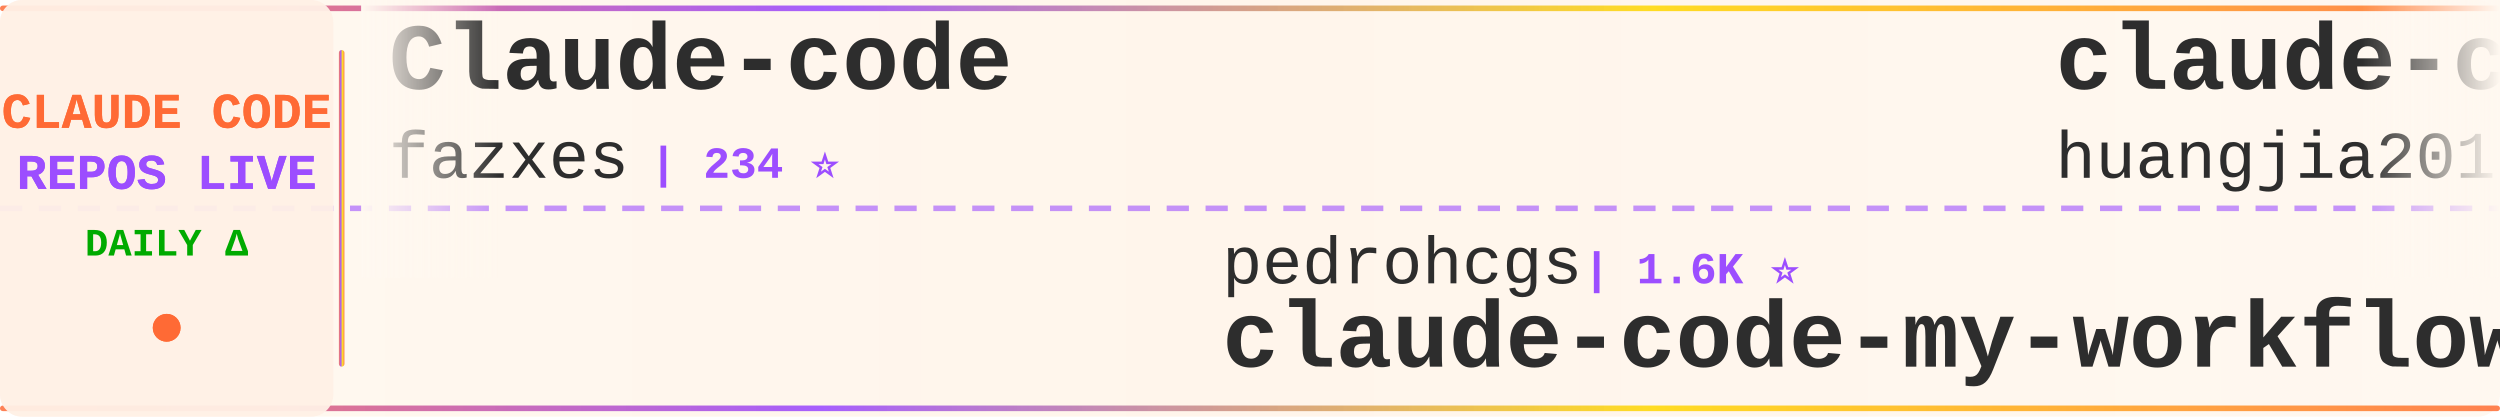
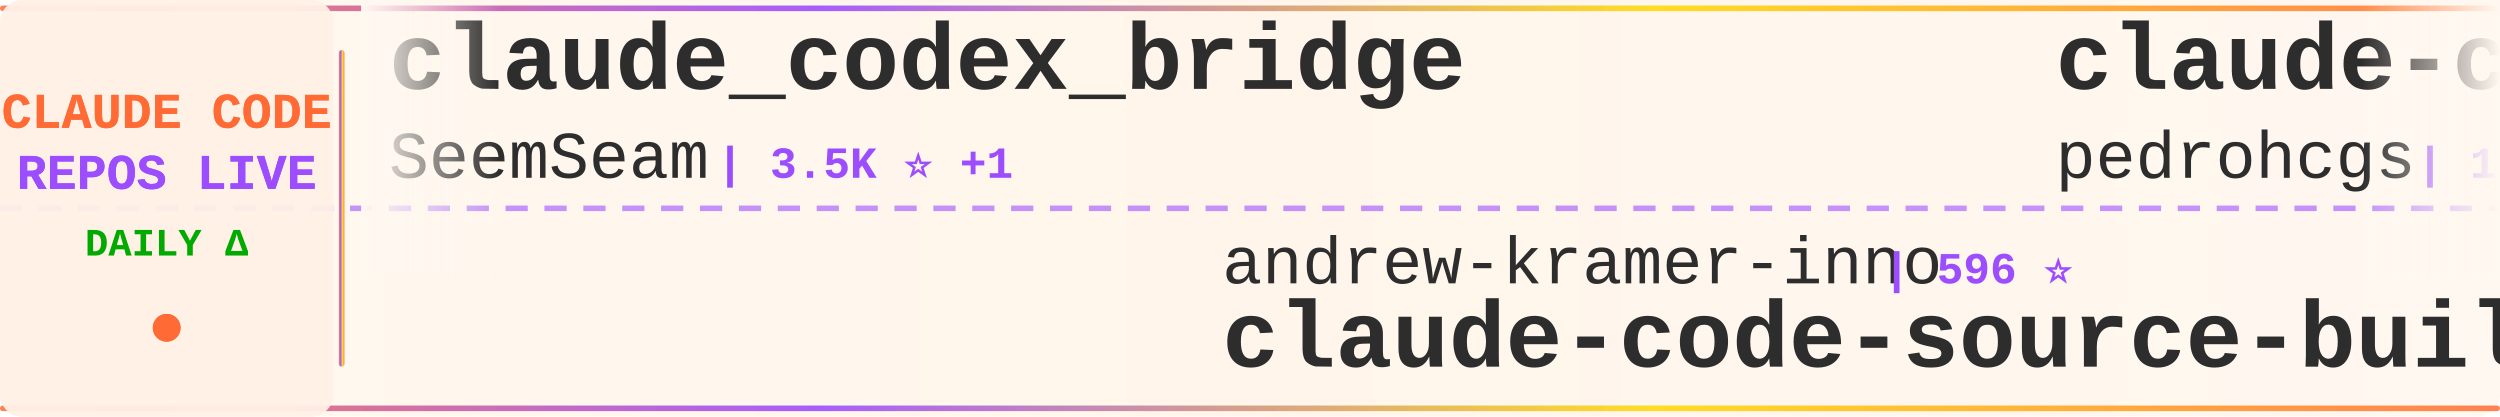
<svg xmlns="http://www.w3.org/2000/svg" width="900" height="150">
  <defs>
    <linearGradient id="tickerBg" x1="0%" y1="0%" x2="100%" y2="0%">
      <stop offset="0%" style="stop-color:#fff8f0;stop-opacity:0.98" />
      <stop offset="50%" style="stop-color:#fff5eb;stop-opacity:1" />
      <stop offset="100%" style="stop-color:#fff8f0;stop-opacity:0.98" />
    </linearGradient>
    <linearGradient id="borderGrad" x1="0%" y1="0%" x2="100%" y2="0%">
      <stop offset="0%" style="stop-color:#FF6B35;stop-opacity:0.85">
        <animate attributeName="stop-opacity" values="0.85;1;0.85" dur="2s" repeatCount="indefinite" />
      </stop>
      <stop offset="33%" style="stop-color:#9C4EFF;stop-opacity:0.9">
        <animate attributeName="stop-opacity" values="0.9;1;0.9" dur="2.2s" repeatCount="indefinite" />
      </stop>
      <stop offset="66%" style="stop-color:#FFD700;stop-opacity:0.85">
        <animate attributeName="stop-opacity" values="0.85;1;0.85" dur="1.8s" repeatCount="indefinite" />
      </stop>
      <stop offset="100%" style="stop-color:#FF6B35;stop-opacity:0.85">
        <animate attributeName="stop-opacity" values="0.85;1;0.85" dur="2s" repeatCount="indefinite" />
      </stop>
    </linearGradient>
    <filter id="textGlow">
      <feGaussianBlur stdDeviation="0.15" result="coloredBlur" />
      <feMerge>
        <feMergeNode in="coloredBlur" />
        <feMergeNode in="SourceGraphic" />
      </feMerge>
    </filter>
    <filter id="metricGlow">
      <feGaussianBlur stdDeviation="0.2" result="coloredBlur" />
      <feMerge>
        <feMergeNode in="coloredBlur" />
        <feMergeNode in="SourceGraphic" />
      </feMerge>
    </filter>
    <linearGradient id="leftFade" x1="0%" y1="0%" x2="100%" y2="0%">
      <stop offset="0%" style="stop-color:#fff8f0;stop-opacity:1" />
      <stop offset="100%" style="stop-color:#fff8f0;stop-opacity:0" />
    </linearGradient>
    <linearGradient id="rightFade" x1="0%" y1="0%" x2="100%" y2="0%">
      <stop offset="0%" style="stop-color:#fff8f0;stop-opacity:0" />
      <stop offset="100%" style="stop-color:#fff8f0;stop-opacity:1" />
    </linearGradient>
  </defs>
  <rect width="900" height="150" fill="url(#tickerBg)" rx="8" />
  <rect x="0" y="2" width="900" height="2" fill="url(#borderGrad)" rx="1" />
  <rect x="0" y="146" width="900" height="2" fill="url(#borderGrad)" rx="1" />
  <line x1="0" y1="75" x2="900" y2="75" stroke="#9C4EFF" stroke-width="2" stroke-dasharray="8 6" opacity="0.6" />
  <rect x="0" y="0" width="120" height="150" fill="#fff0e6" opacity="0.95" rx="8" />
  <text x="60" y="46" font-family="'Courier New', monospace" font-size="18" font-weight="bold" fill="#FF6B35" text-anchor="middle" filter="url(#textGlow)">
    CLAUDE CODE
  </text>
  <text x="60" y="68" font-family="'Courier New', monospace" font-size="18" font-weight="bold" fill="#9C4EFF" text-anchor="middle" filter="url(#textGlow)">
    REPOS LIVE
  </text>
  <text x="60" y="92" font-family="'Courier New', monospace" font-size="14" font-weight="bold" fill="#00aa00" text-anchor="middle">
    DAILY Δ
  </text>
  <circle cx="60" cy="118" r="5" fill="#FF6B35" filter="url(#metricGlow)">
    <animate attributeName="r" values="4;6;4" dur="1.5s" repeatCount="indefinite" />
    <animate attributeName="opacity" values="0.6;1;0.6" dur="1.5s" repeatCount="indefinite" />
  </circle>
  <rect x="122" y="18" width="2" height="114" fill="url(#borderGrad)" rx="1" />
  <clipPath id="tickerClip">
    <rect x="130" y="0" width="770" height="150" />
  </clipPath>
  <g clip-path="url(#tickerClip)">
    <g id="tickerItems">
      <animateTransform attributeName="transform" attributeType="XML" type="translate" from="0 0" to="-3000 0" dur="54s" repeatCount="indefinite" />
      <g transform="translate(0, 0)">
-         <text x="140" y="32" font-family="'Courier New', monospace" font-size="34" font-weight="bold" fill="#2d2d2d">Claude-code</text>
-         <text x="140" y="64" font-family="'Courier New', monospace" font-size="24" font-weight="normal" fill="#2d2d2d" opacity="1.0">fazxes</text>
-         <text x="234" y="64" font-family="'Courier New', monospace" font-size="16" font-weight="bold" fill="#9C4EFF"> | 234 ⭐</text>
+         <text x="140" y="32" font-family="'Courier New', monospace" font-size="34" font-weight="bold" fill="#2d2d2d">claude_codex_bridge</text>
+         <text x="140" y="64" font-family="'Courier New', monospace" font-size="24" font-weight="normal" fill="#2d2d2d" opacity="1.0">SeemSeam</text>
+         <text x="258" y="64" font-family="'Courier New', monospace" font-size="16" font-weight="bold" fill="#9C4EFF"> | 3.5K ⭐ +1</text>
      </g>
      <g transform="translate(300, 0)">
-         <text x="140" y="102" font-family="'Courier New', monospace" font-size="24" font-weight="normal" fill="#2d2d2d" opacity="1.0">pedrohcgs</text>
-         <text x="270" y="102" font-family="'Courier New', monospace" font-size="16" font-weight="bold" fill="#9C4EFF"> | 1.6K ⭐</text>
-         <text x="140" y="132" font-family="'Courier New', monospace" font-size="34" font-weight="bold" fill="#2d2d2d">claude-code-my-workflow</text>
+         <text x="140" y="102" font-family="'Courier New', monospace" font-size="24" font-weight="normal" fill="#2d2d2d" opacity="1.0">andrew-kramer-inno</text>
+         <text x="378" y="102" font-family="'Courier New', monospace" font-size="16" font-weight="bold" fill="#9C4EFF"> | 596 ⭐</text>
+         <text x="140" y="132" font-family="'Courier New', monospace" font-size="34" font-weight="bold" fill="#2d2d2d">claude-code-source-build</text>
      </g>
      <g transform="translate(600, 0)">
-         <text x="140" y="32" font-family="'Courier New', monospace" font-size="34" font-weight="bold" fill="#2d2d2d">claude-code-engineering</text>
-         <text x="140" y="64" font-family="'Courier New', monospace" font-size="24" font-weight="normal" fill="#2d2d2d" opacity="1.0">huangjia2019</text>
-         <text x="306" y="64" font-family="'Courier New', monospace" font-size="16" font-weight="bold" fill="#9C4EFF"> | 1.1K ⭐</text>
+         <text x="140" y="32" font-family="'Courier New', monospace" font-size="34" font-weight="bold" fill="#2d2d2d">claude-code-my-workflow</text>
+         <text x="140" y="64" font-family="'Courier New', monospace" font-size="24" font-weight="normal" fill="#2d2d2d" opacity="1.0">pedrohcgs</text>
+         <text x="270" y="64" font-family="'Courier New', monospace" font-size="16" font-weight="bold" fill="#9C4EFF"> | 1.6K ⭐ +2</text>
      </g>
      <g transform="translate(900, 0)">
-         <text x="140" y="102" font-family="'Courier New', monospace" font-size="24" font-weight="normal" fill="#2d2d2d" opacity="1.0">Maciek-roboblog</text>
-         <text x="342" y="102" font-family="'Courier New', monospace" font-size="16" font-weight="bold" fill="#9C4EFF"> | 8.7K ⭐</text>
-         <text x="140" y="132" font-family="'Courier New', monospace" font-size="34" font-weight="bold" fill="#2d2d2d">Claude-Code-Usage-Monito...</text>
+         <text x="140" y="102" font-family="'Courier New', monospace" font-size="24" font-weight="normal" fill="#2d2d2d" opacity="1.0">AICoderTudou</text>
+         <text x="306" y="102" font-family="'Courier New', monospace" font-size="16" font-weight="bold" fill="#9C4EFF"> | 495 ⭐</text>
+         <text x="140" y="132" font-family="'Courier New', monospace" font-size="34" font-weight="bold" fill="#2d2d2d">claude-code-tudou</text>
      </g>
      <g transform="translate(1200, 0)">
-         <text x="140" y="32" font-family="'Courier New', monospace" font-size="34" font-weight="bold" fill="#2d2d2d">claude-code-cli</text>
-         <text x="140" y="64" font-family="'Courier New', monospace" font-size="24" font-weight="normal" fill="#2d2d2d" opacity="1.0">huangserva</text>
-         <text x="282" y="64" font-family="'Courier New', monospace" font-size="16" font-weight="bold" fill="#9C4EFF"> | 627 ⭐</text>
+         <text x="140" y="32" font-family="'Courier New', monospace" font-size="34" font-weight="bold" fill="#2d2d2d">claude-code-source-code</text>
+         <text x="140" y="64" font-family="'Courier New', monospace" font-size="24" font-weight="normal" fill="#2d2d2d" opacity="1.0">777genius</text>
+         <text x="270" y="64" font-family="'Courier New', monospace" font-size="16" font-weight="bold" fill="#9C4EFF"> | 930 ⭐</text>
      </g>
      <g transform="translate(1500, 0)">
-         <text x="140" y="102" font-family="'Courier New', monospace" font-size="24" font-weight="normal" fill="#2d2d2d" opacity="1.0">ccplugins</text>
-         <text x="270" y="102" font-family="'Courier New', monospace" font-size="16" font-weight="bold" fill="#9C4EFF"> | 931 ⭐</text>
-         <text x="140" y="132" font-family="'Courier New', monospace" font-size="34" font-weight="bold" fill="#2d2d2d">awesome-claude-code-plug...</text>
+         <text x="140" y="102" font-family="'Courier New', monospace" font-size="24" font-weight="normal" fill="#2d2d2d" opacity="1.0">centminmod</text>
+         <text x="282" y="102" font-family="'Courier New', monospace" font-size="16" font-weight="bold" fill="#9C4EFF"> | 2.6K ⭐</text>
+         <text x="140" y="132" font-family="'Courier New', monospace" font-size="34" font-weight="bold" fill="#2d2d2d">my-claude-code-setup</text>
      </g>
      <g transform="translate(1800, 0)">
-         <text x="140" y="32" font-family="'Courier New', monospace" font-size="34" font-weight="bold" fill="#2d2d2d">claude-code-source-code-...</text>
-         <text x="140" y="64" font-family="'Courier New', monospace" font-size="24" font-weight="normal" fill="#2d2d2d" opacity="1.0">ghuntley</text>
-         <text x="258" y="64" font-family="'Courier New', monospace" font-size="16" font-weight="bold" fill="#9C4EFF"> | 990 ⭐</text>
+         <text x="140" y="32" font-family="'Courier New', monospace" font-size="34" font-weight="bold" fill="#2d2d2d">claude-code-transcripts</text>
+         <text x="140" y="64" font-family="'Courier New', monospace" font-size="24" font-weight="normal" fill="#2d2d2d" opacity="1.0">simonw</text>
+         <text x="234" y="64" font-family="'Courier New', monospace" font-size="16" font-weight="bold" fill="#9C4EFF"> | 1.7K ⭐ +1.7K</text>
      </g>
      <g transform="translate(2100, 0)">
-         <text x="140" y="102" font-family="'Courier New', monospace" font-size="24" font-weight="normal" fill="#2d2d2d" opacity="1.0">SeemSeam</text>
-         <text x="258" y="102" font-family="'Courier New', monospace" font-size="16" font-weight="bold" fill="#9C4EFF"> | 3.5K ⭐</text>
-         <text x="140" y="132" font-family="'Courier New', monospace" font-size="34" font-weight="bold" fill="#2d2d2d">claude_codex_bridge</text>
+         <text x="140" y="102" font-family="'Courier New', monospace" font-size="24" font-weight="normal" fill="#2d2d2d" opacity="1.0">Chachamaru127</text>
+         <text x="318" y="102" font-family="'Courier New', monospace" font-size="16" font-weight="bold" fill="#9C4EFF"> | 3.1K ⭐ +1</text>
+         <text x="140" y="132" font-family="'Courier New', monospace" font-size="34" font-weight="bold" fill="#2d2d2d">claude-code-harness</text>
      </g>
      <g transform="translate(2400, 0)">
-         <text x="140" y="32" font-family="'Courier New', monospace" font-size="34" font-weight="bold" fill="#2d2d2d">skills</text>
-         <text x="140" y="64" font-family="'Courier New', monospace" font-size="24" font-weight="normal" fill="#2d2d2d" opacity="1.0">anthropics</text>
-         <text x="282" y="64" font-family="'Courier New', monospace" font-size="16" font-weight="bold" fill="#9C4EFF"> | 173.6K ⭐ +42</text>
+         <text x="140" y="32" font-family="'Courier New', monospace" font-size="34" font-weight="bold" fill="#2d2d2d">claude-code-best-practic...</text>
+         <text x="140" y="64" font-family="'Courier New', monospace" font-size="24" font-weight="normal" fill="#2d2d2d" opacity="1.0">shanraisshan</text>
+         <text x="306" y="64" font-family="'Courier New', monospace" font-size="16" font-weight="bold" fill="#9C4EFF"> | 65.6K ⭐ +4</text>
      </g>
      <g transform="translate(2700, 0)">
-         <text x="140" y="102" font-family="'Courier New', monospace" font-size="24" font-weight="normal" fill="#2d2d2d" opacity="1.0">repowise-dev</text>
-         <text x="306" y="102" font-family="'Courier New', monospace" font-size="16" font-weight="bold" fill="#9C4EFF"> | 1.2K ⭐</text>
-         <text x="140" y="132" font-family="'Courier New', monospace" font-size="34" font-weight="bold" fill="#2d2d2d">claude-code-prompts</text>
+         <text x="140" y="102" font-family="'Courier New', monospace" font-size="24" font-weight="normal" fill="#2d2d2d" opacity="1.0">guanshan</text>
+         <text x="258" y="102" font-family="'Courier New', monospace" font-size="16" font-weight="bold" fill="#9C4EFF"> | 61 ⭐</text>
+         <text x="140" y="132" font-family="'Courier New', monospace" font-size="34" font-weight="bold" fill="#2d2d2d">ClaudeCode</text>
      </g>
      <g transform="translate(3000, 0)">
-         <text x="140" y="32" font-family="'Courier New', monospace" font-size="34" font-weight="bold" fill="#2d2d2d">Claude-code</text>
-         <text x="140" y="64" font-family="'Courier New', monospace" font-size="24" font-weight="normal" fill="#2d2d2d" opacity="1.0">fazxes</text>
-         <text x="234" y="64" font-family="'Courier New', monospace" font-size="16" font-weight="bold" fill="#9C4EFF"> | 234 ⭐</text>
+         <text x="140" y="32" font-family="'Courier New', monospace" font-size="34" font-weight="bold" fill="#2d2d2d">claude_codex_bridge</text>
+         <text x="140" y="64" font-family="'Courier New', monospace" font-size="24" font-weight="normal" fill="#2d2d2d" opacity="1.0">SeemSeam</text>
+         <text x="258" y="64" font-family="'Courier New', monospace" font-size="16" font-weight="bold" fill="#9C4EFF"> | 3.5K ⭐ +1</text>
      </g>
      <g transform="translate(3300, 0)">
-         <text x="140" y="102" font-family="'Courier New', monospace" font-size="24" font-weight="normal" fill="#2d2d2d" opacity="1.0">pedrohcgs</text>
-         <text x="270" y="102" font-family="'Courier New', monospace" font-size="16" font-weight="bold" fill="#9C4EFF"> | 1.6K ⭐</text>
-         <text x="140" y="132" font-family="'Courier New', monospace" font-size="34" font-weight="bold" fill="#2d2d2d">claude-code-my-workflow</text>
+         <text x="140" y="102" font-family="'Courier New', monospace" font-size="24" font-weight="normal" fill="#2d2d2d" opacity="1.0">andrew-kramer-inno</text>
+         <text x="378" y="102" font-family="'Courier New', monospace" font-size="16" font-weight="bold" fill="#9C4EFF"> | 596 ⭐</text>
+         <text x="140" y="132" font-family="'Courier New', monospace" font-size="34" font-weight="bold" fill="#2d2d2d">claude-code-source-build</text>
      </g>
      <g transform="translate(3600, 0)">
-         <text x="140" y="32" font-family="'Courier New', monospace" font-size="34" font-weight="bold" fill="#2d2d2d">claude-code-engineering</text>
-         <text x="140" y="64" font-family="'Courier New', monospace" font-size="24" font-weight="normal" fill="#2d2d2d" opacity="1.0">huangjia2019</text>
-         <text x="306" y="64" font-family="'Courier New', monospace" font-size="16" font-weight="bold" fill="#9C4EFF"> | 1.1K ⭐</text>
+         <text x="140" y="32" font-family="'Courier New', monospace" font-size="34" font-weight="bold" fill="#2d2d2d">claude-code-my-workflow</text>
+         <text x="140" y="64" font-family="'Courier New', monospace" font-size="24" font-weight="normal" fill="#2d2d2d" opacity="1.0">pedrohcgs</text>
+         <text x="270" y="64" font-family="'Courier New', monospace" font-size="16" font-weight="bold" fill="#9C4EFF"> | 1.6K ⭐ +2</text>
      </g>
      <g transform="translate(3900, 0)">
-         <text x="140" y="102" font-family="'Courier New', monospace" font-size="24" font-weight="normal" fill="#2d2d2d" opacity="1.0">Maciek-roboblog</text>
-         <text x="342" y="102" font-family="'Courier New', monospace" font-size="16" font-weight="bold" fill="#9C4EFF"> | 8.7K ⭐</text>
-         <text x="140" y="132" font-family="'Courier New', monospace" font-size="34" font-weight="bold" fill="#2d2d2d">Claude-Code-Usage-Monito...</text>
+         <text x="140" y="102" font-family="'Courier New', monospace" font-size="24" font-weight="normal" fill="#2d2d2d" opacity="1.0">AICoderTudou</text>
+         <text x="306" y="102" font-family="'Courier New', monospace" font-size="16" font-weight="bold" fill="#9C4EFF"> | 495 ⭐</text>
+         <text x="140" y="132" font-family="'Courier New', monospace" font-size="34" font-weight="bold" fill="#2d2d2d">claude-code-tudou</text>
      </g>
    </g>
  </g>
  <rect x="130" y="0" width="50" height="100" fill="url(#leftFade)" />
  <rect x="850" y="0" width="50" height="100" fill="url(#rightFade)" />
</svg>
